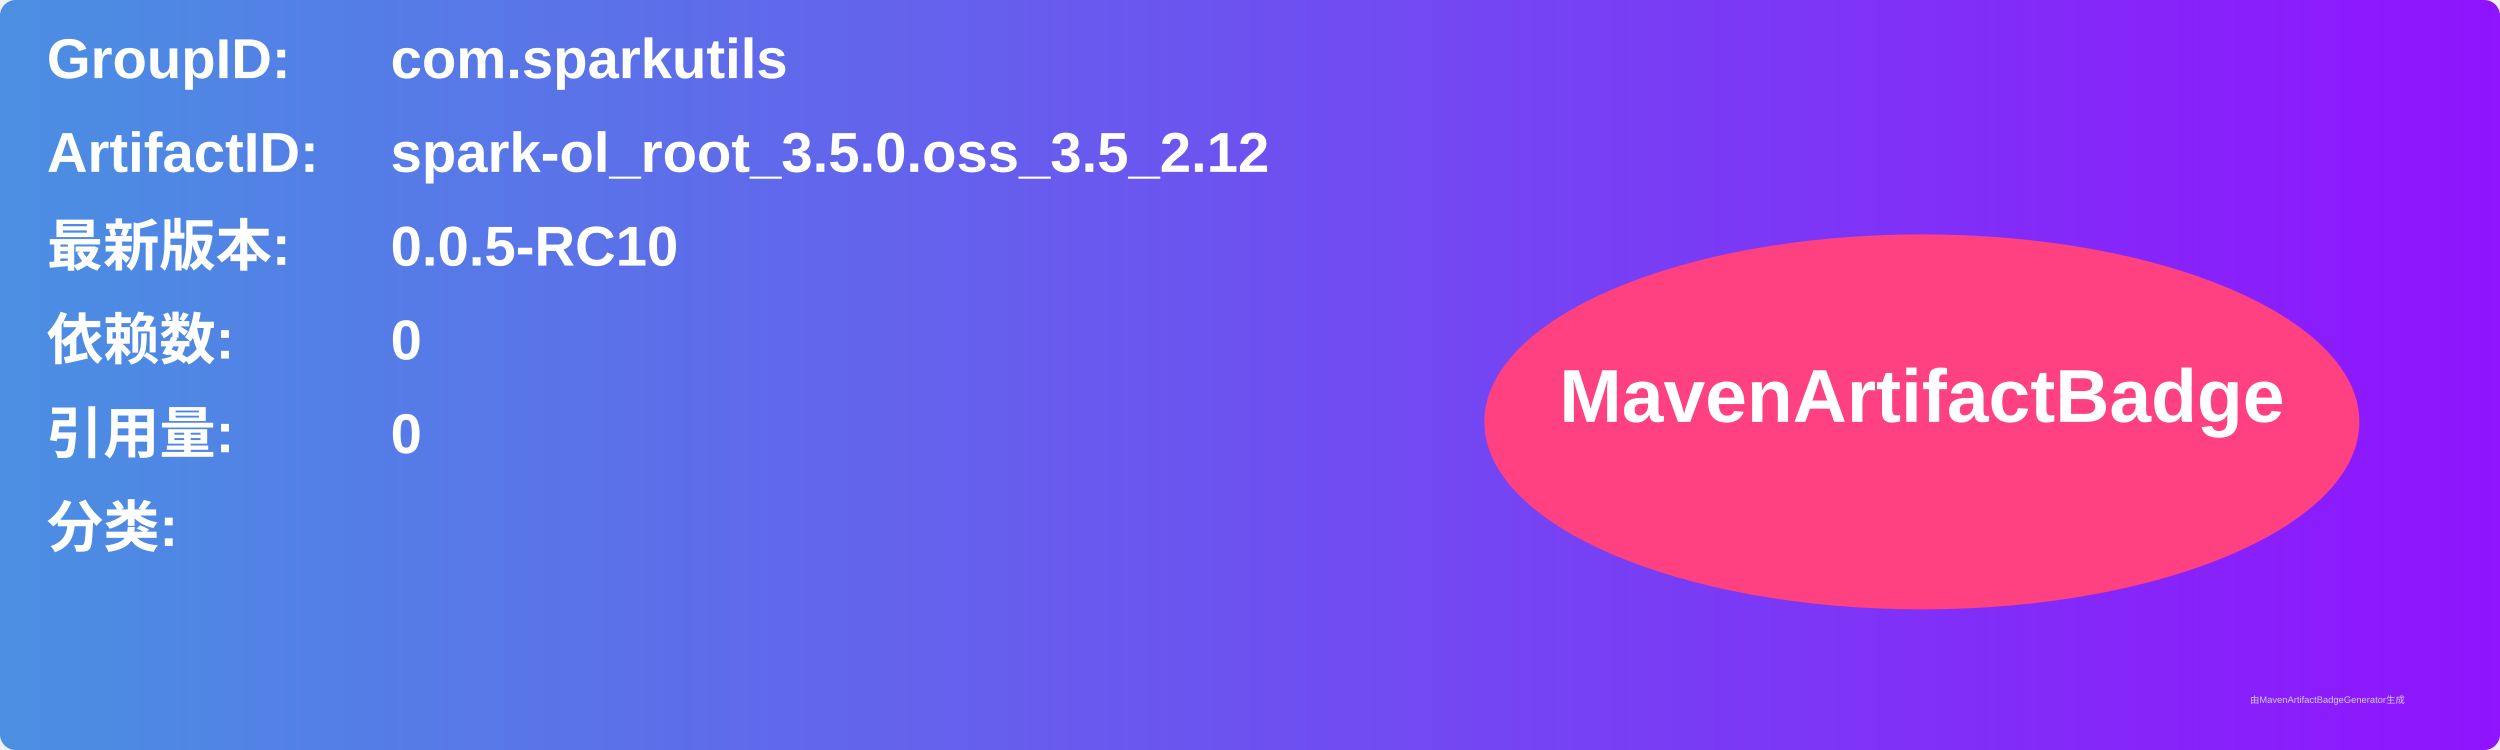
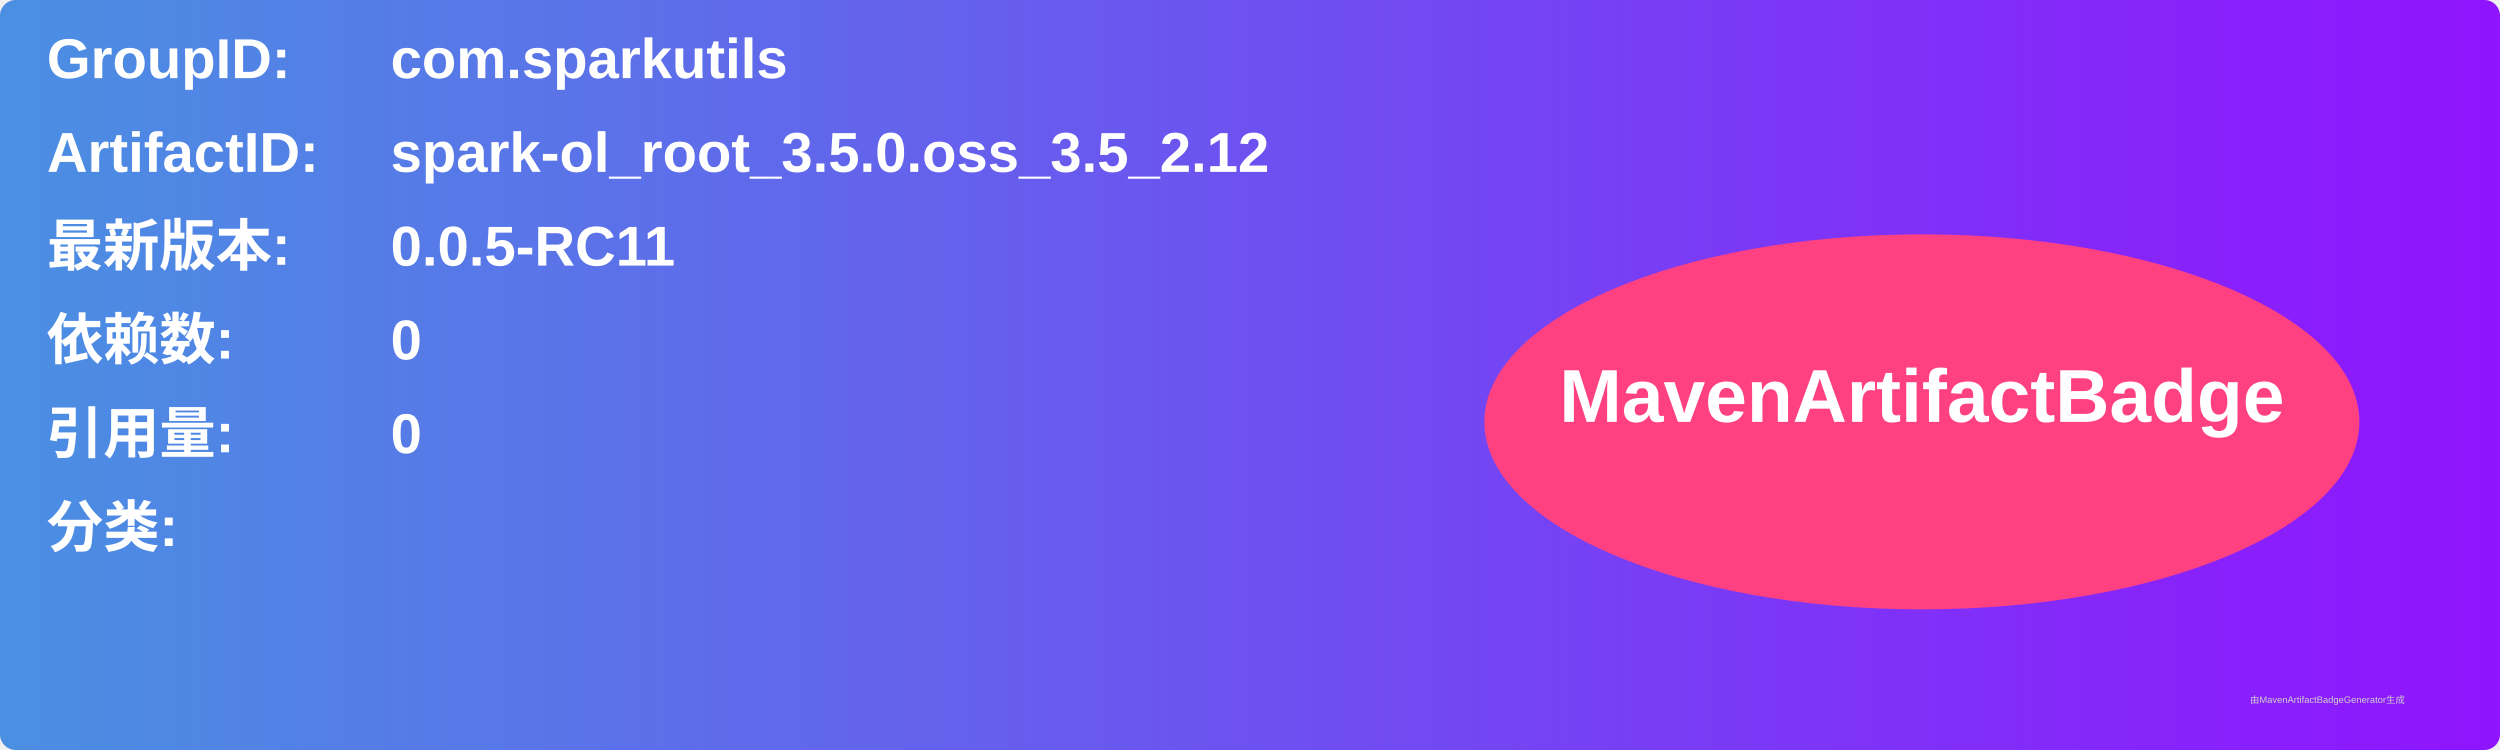
<svg xmlns="http://www.w3.org/2000/svg" width="800" height="240" viewBox="0 0 800 240">
  <linearGradient id="grad" x1="0%" y1="0%" x2="100%" y2="0%">
    <stop offset="0%" stop-color="#4a90e2" />
    <stop offset="100%" stop-color="#9013fe" />
  </linearGradient>
  <rect width="100%" height="100%" rx="5" ry="5" fill="url(#grad)" />
  <g transform="translate(15, 15)">
    <text x="0" y="10" font-family="Arial" font-size="18" fill="white" font-weight="bold" width="260">GroupID:</text>
    <text x="110" y="10" font-family="Arial" font-size="18" fill="white" font-weight="bold" width="460">com.sparkutils</text>
    <text x="0" y="40" font-family="Arial" font-size="18" fill="white" font-weight="bold" width="260">ArtifactID:</text>
    <text x="110" y="40" font-family="Arial" font-size="18" fill="white" font-weight="bold" width="460">spark-ol_root_3.5.0.oss_3.5_2.12</text>
    <text x="0" y="70" font-family="Arial" font-size="18" fill="white" font-weight="bold">最新版本:</text>
    <text x="110" y="70" font-family="Arial" font-size="18" fill="white" font-weight="bold">
-       <tspan font-weight="bold">0.0.5-RC10</tspan>
+       <tspan font-weight="bold">0.0.5-RC11</tspan>
    </text>
    <text x="0" y="100" font-family="Arial" font-size="18" fill="white" font-weight="bold">依赖数: </text>
    <text x="110" y="100" font-family="Arial" font-size="18" fill="white">
      <tspan font-weight="bold">0</tspan>
    </text>
    <text x="0" y="130" font-family="Arial" font-size="18" fill="white" font-weight="bold">引用量: </text>
    <text x="110" y="130" font-family="Arial" font-size="18" fill="white">
      <tspan font-weight="bold">0</tspan>
    </text>
    <text x="0" y="160" font-family="Arial" font-size="18" fill="white" font-weight="bold">分类:</text>
    <text x="10" y="190" font-family="Arial" font-size="10" fill="white">
      <tspan font-weight="bold" />
    </text>
    <ellipse cx="600" cy="120" rx="140" ry="60" fill="#ff4081" />
    <text x="600" y="120" text-anchor="middle" font-family="Arial" font-size="24" fill="white" font-weight="bold">MavenArtifactBadge</text>
  </g>
  <text x="720" y="225" font-family="Arial" font-size="3" fill="#d0d0d0">由MavenArtifactBadgeGenerator生成</text>
</svg>
